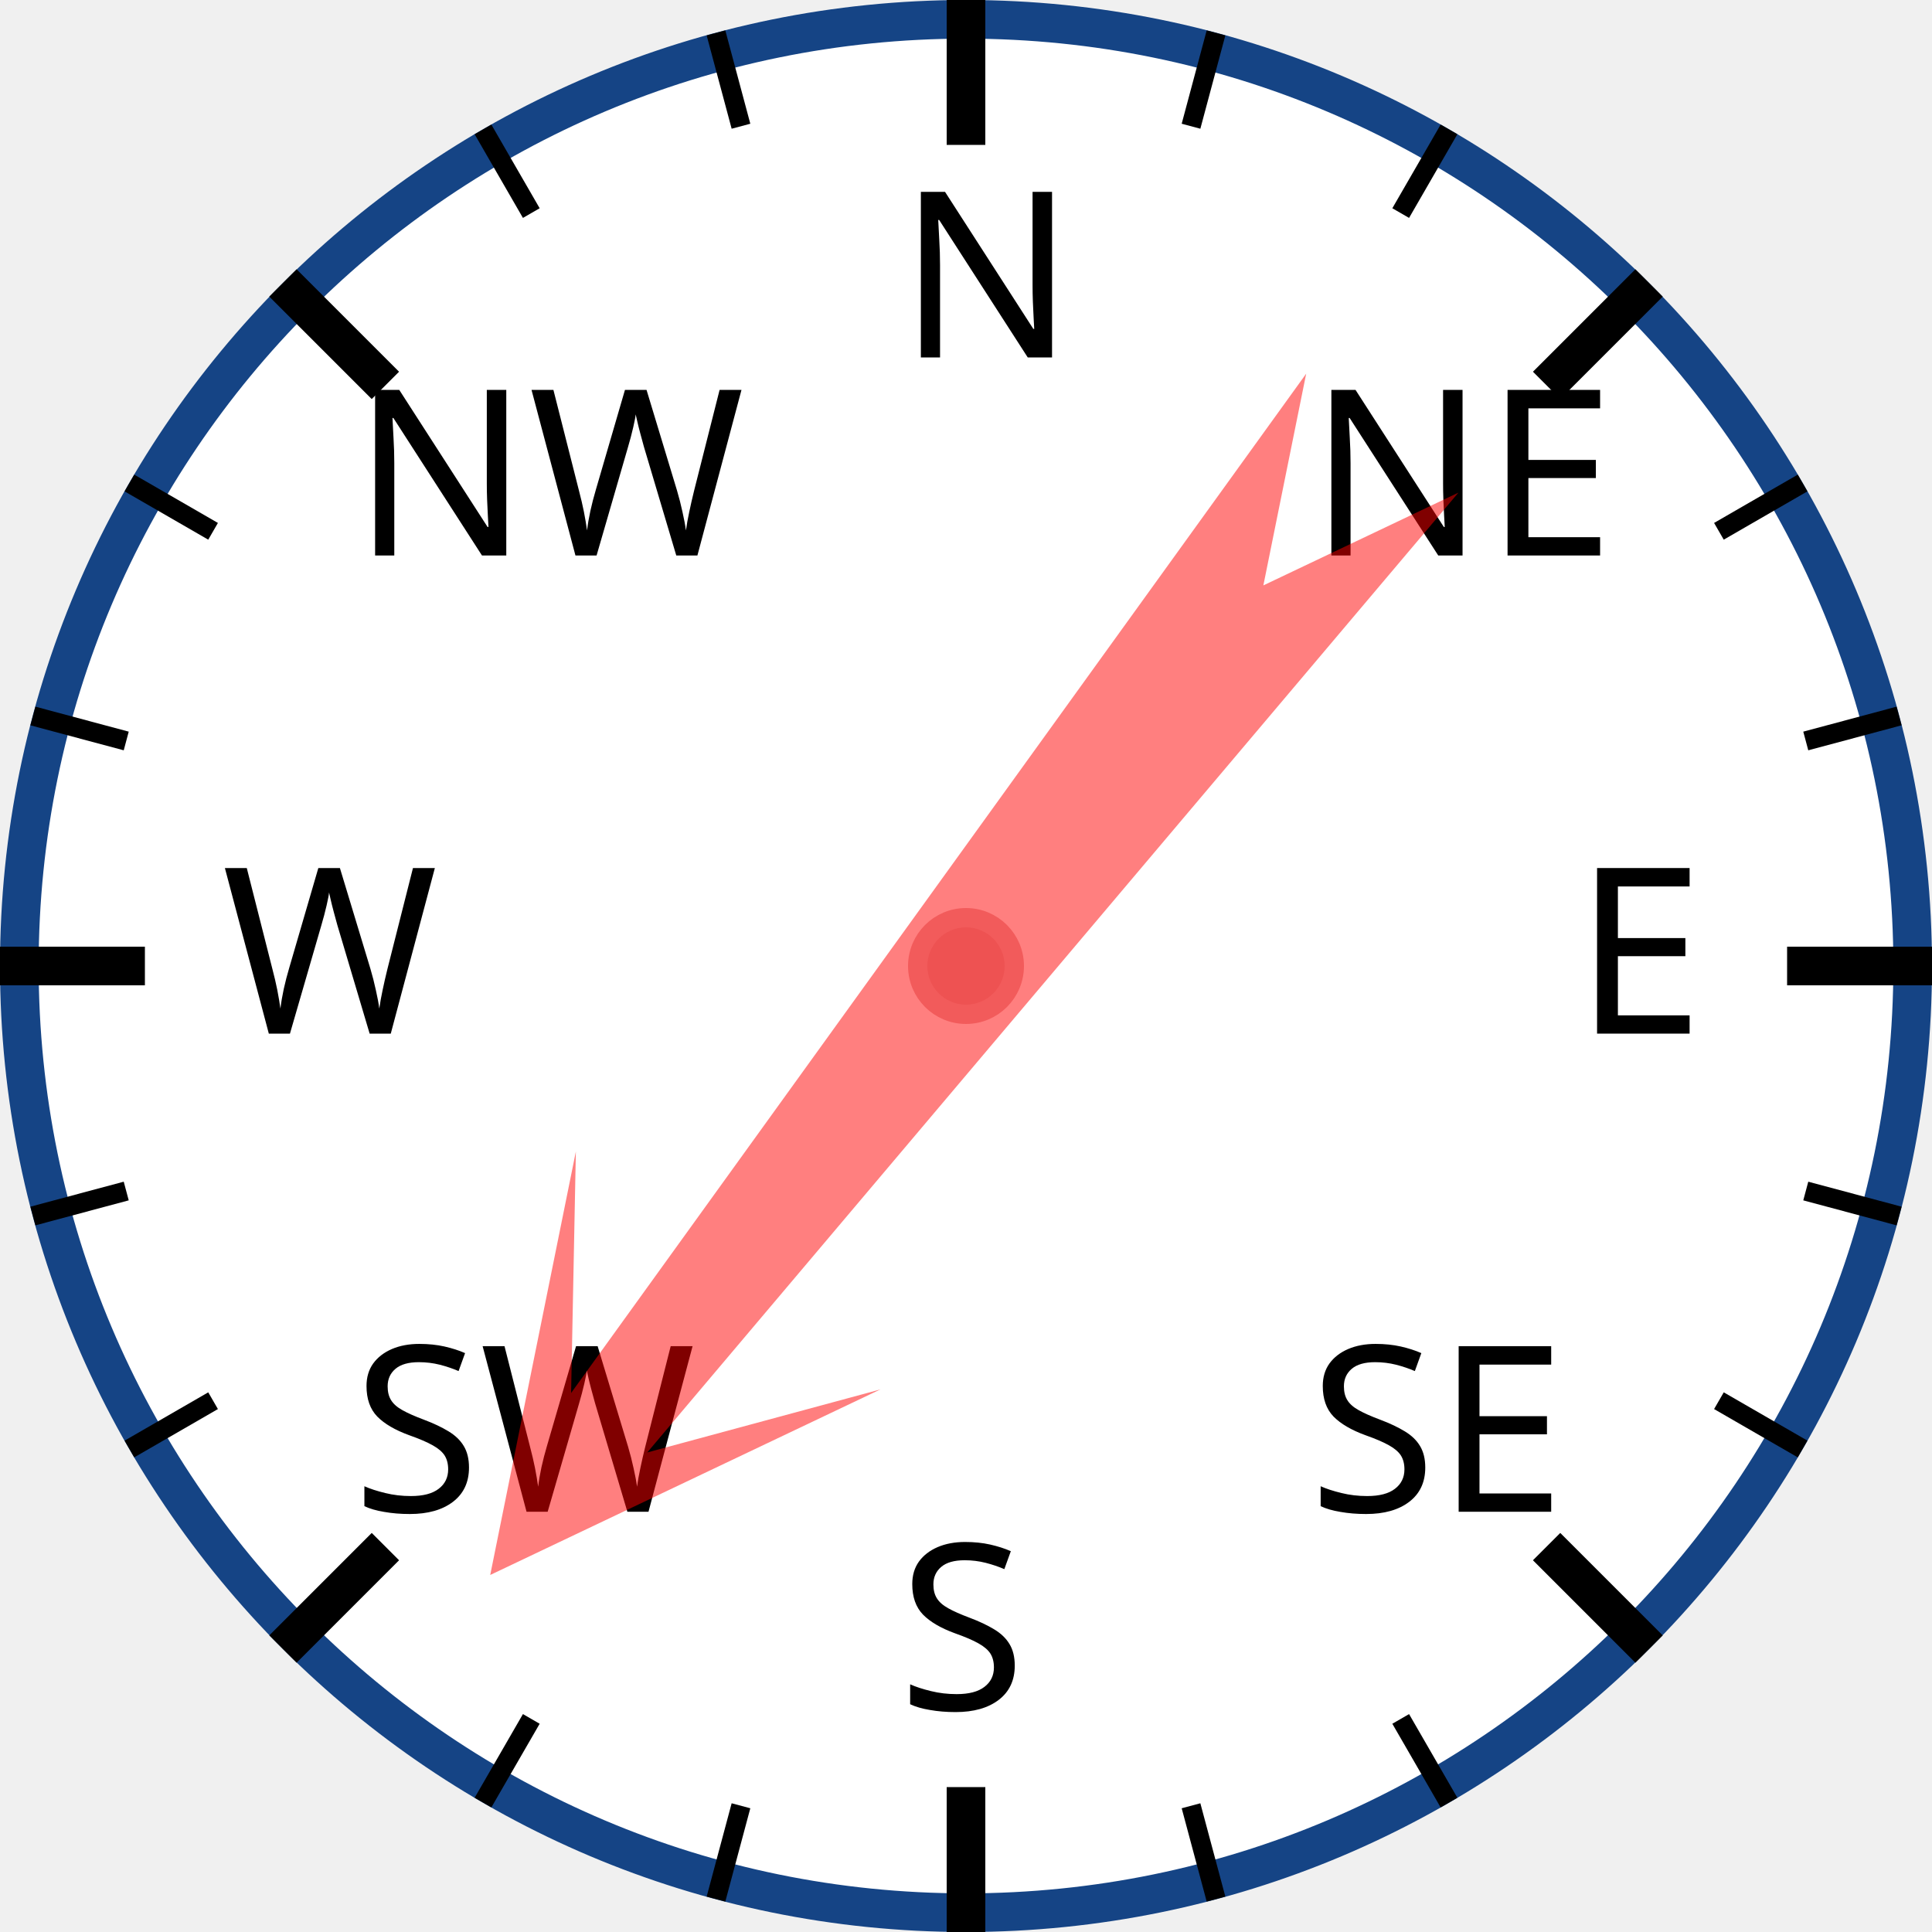
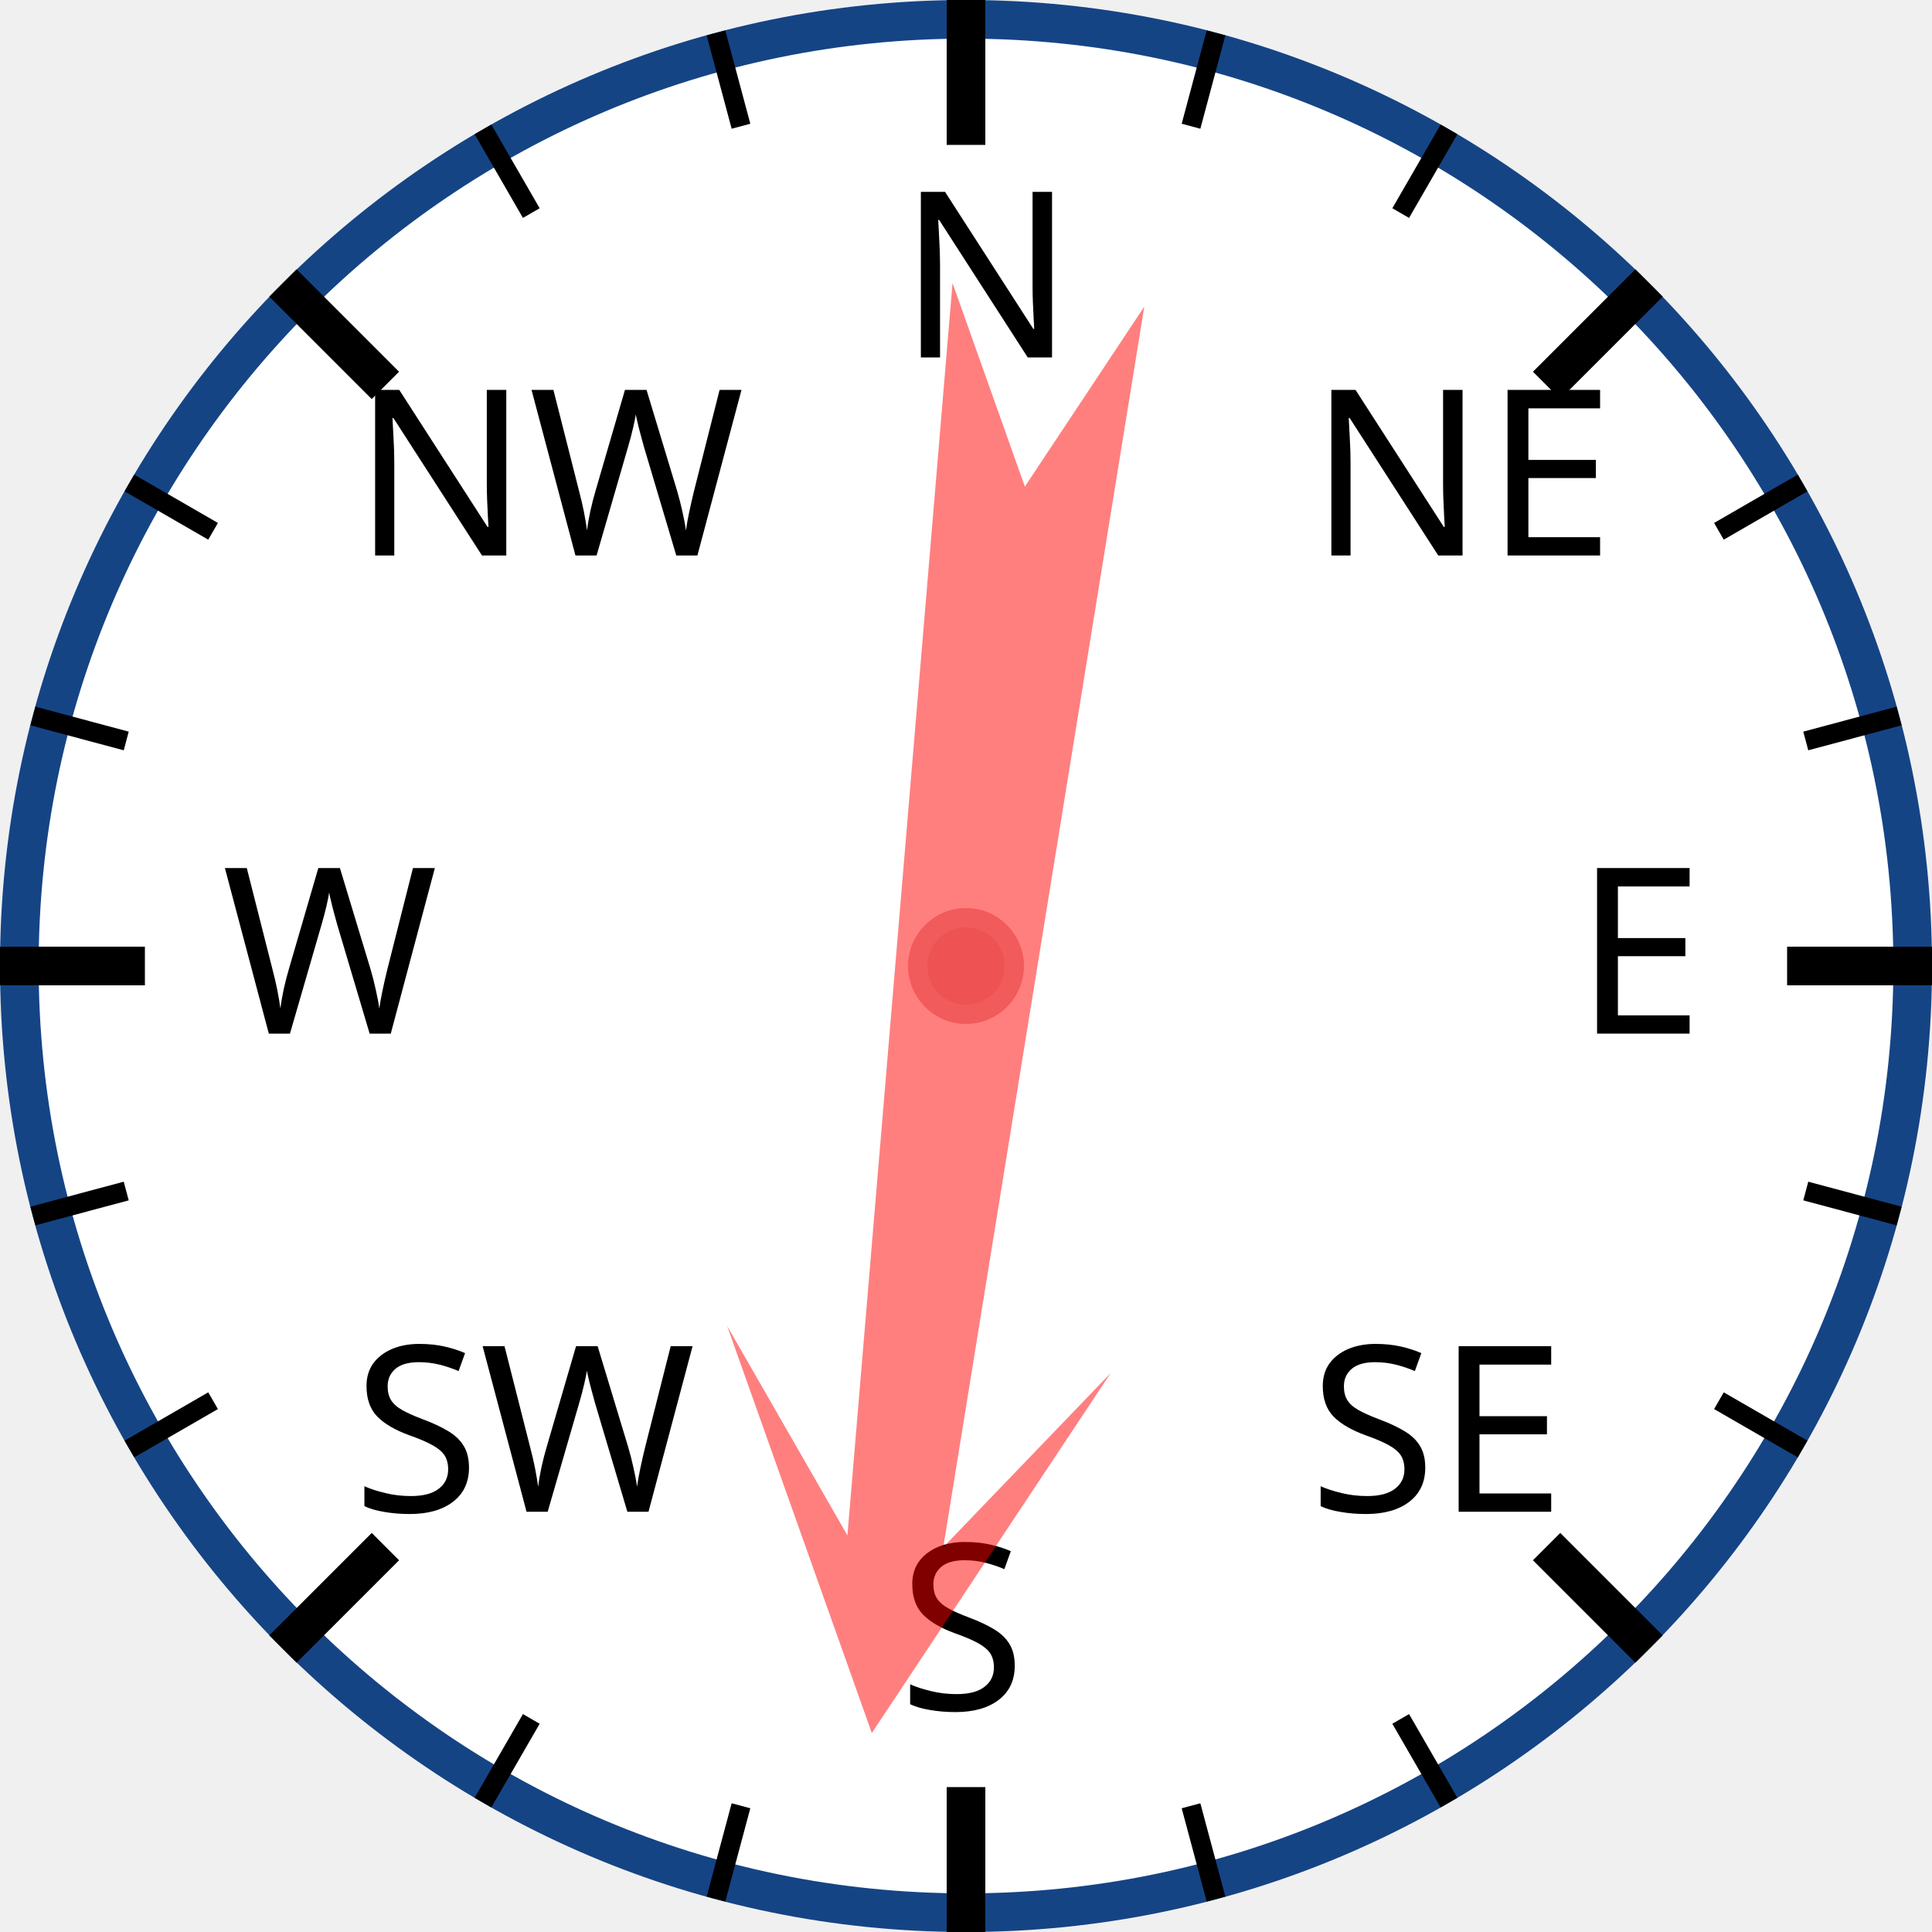
<svg xmlns="http://www.w3.org/2000/svg" width="120px" height="120px" viewBox="0 0 200 200">
  <circle cx="100" cy="100" r="98" style="fill: white; stroke: #154485; stroke-width: 4;" />
  <text x="93.0" y="37.0" style="font-family: sans-serif; font-size: 18pt;">N</text>
  <line x1="100.0" y1="0.0" x2="100.0" y2="15.0" style="stroke: black; stroke-width: 4;" />
  <line x1="74.118" y1="3.407" x2="76.706" y2="13.067" style="stroke: black; stroke-width: 2;" />
  <line x1="50" y1="13.397" x2="55" y2="22.058" style="stroke: black; stroke-width: 2;" />
  <text x="36.503" y="57.503" style="font-family: sans-serif; font-size: 18pt;">NW</text>
  <line x1="29.289" y1="29.289" x2="39.896" y2="39.896" style="stroke: black; stroke-width: 4;" />
  <line x1="13.397" y1="50" x2="22.058" y2="55" style="stroke: black; stroke-width: 2;" />
  <line x1="3.407" y1="74.118" x2="13.067" y2="76.706" style="stroke: black; stroke-width: 2;" />
  <text x="23.0" y="107.0" style="font-family: sans-serif; font-size: 18pt;">W</text>
  <line x1="0.0" y1="100.0" x2="15.0" y2="100.0" style="stroke: black; stroke-width: 4;" />
  <line x1="3.407" y1="125.882" x2="13.067" y2="123.294" style="stroke: black; stroke-width: 2;" />
  <line x1="13.397" y1="150" x2="22.058" y2="145" style="stroke: black; stroke-width: 2;" />
  <text x="36.503" y="156.497" style="font-family: sans-serif; font-size: 18pt;">SW</text>
  <line x1="29.289" y1="170.711" x2="39.896" y2="160.104" style="stroke: black; stroke-width: 4;" />
  <line x1="50" y1="186.603" x2="55" y2="177.942" style="stroke: black; stroke-width: 2;" />
  <line x1="74.118" y1="196.593" x2="76.706" y2="186.933" style="stroke: black; stroke-width: 2;" />
  <text x="93" y="177.0" style="font-family: sans-serif; font-size: 18pt;">S</text>
  <line x1="100" y1="200.0" x2="100" y2="185.0" style="stroke: black; stroke-width: 4;" />
  <line x1="125.882" y1="196.593" x2="123.294" y2="186.933" style="stroke: black; stroke-width: 2;" />
  <line x1="150.0" y1="186.603" x2="145.0" y2="177.942" style="stroke: black; stroke-width: 2;" />
  <text x="135.497" y="156.497" style="font-family: sans-serif; font-size: 18pt;">SE</text>
  <line x1="170.711" y1="170.711" x2="160.104" y2="160.104" style="stroke: black; stroke-width: 4;" />
  <line x1="186.603" y1="150" x2="177.942" y2="145" style="stroke: black; stroke-width: 2;" />
  <line x1="196.593" y1="125.882" x2="186.933" y2="123.294" style="stroke: black; stroke-width: 2;" />
  <text x="163.0" y="107" style="font-family: sans-serif; font-size: 18pt;">E</text>
  <line x1="200.0" y1="100" x2="185.0" y2="100" style="stroke: black; stroke-width: 4;" />
  <line x1="196.593" y1="74.118" x2="186.933" y2="76.706" style="stroke: black; stroke-width: 2;" />
  <line x1="186.603" y1="50" x2="177.942" y2="55" style="stroke: black; stroke-width: 2;" />
  <text x="135.497" y="57.503" style="font-family: sans-serif; font-size: 18pt;">NE</text>
  <line x1="170.711" y1="29.289" x2="160.104" y2="39.896" style="stroke: black; stroke-width: 4;" />
  <line x1="150" y1="13.397" x2="145" y2="22.058" style="stroke: black; stroke-width: 2;" />
  <line x1="125.882" y1="3.407" x2="123.294" y2="13.067" style="stroke: black; stroke-width: 2;" />
-   <polygon points="100 20 120 60 105 40 110 170 100 150 90 170 95 40 80 60" style="fill: red; fill-opacity: 0.5;" transform="rotate(218,100,100)" />
+   <polygon points="100 20 120 60 105 40 110 170 100 150 90 170 95 40 80 60" style="fill: red; fill-opacity: 0.5;" transform="rotate(187,100,100)" />
  <circle cx="100" cy="100" r="5" style="fill: #EE5252; stroke: #F25B5B; stroke-width: 2;" />
</svg>
